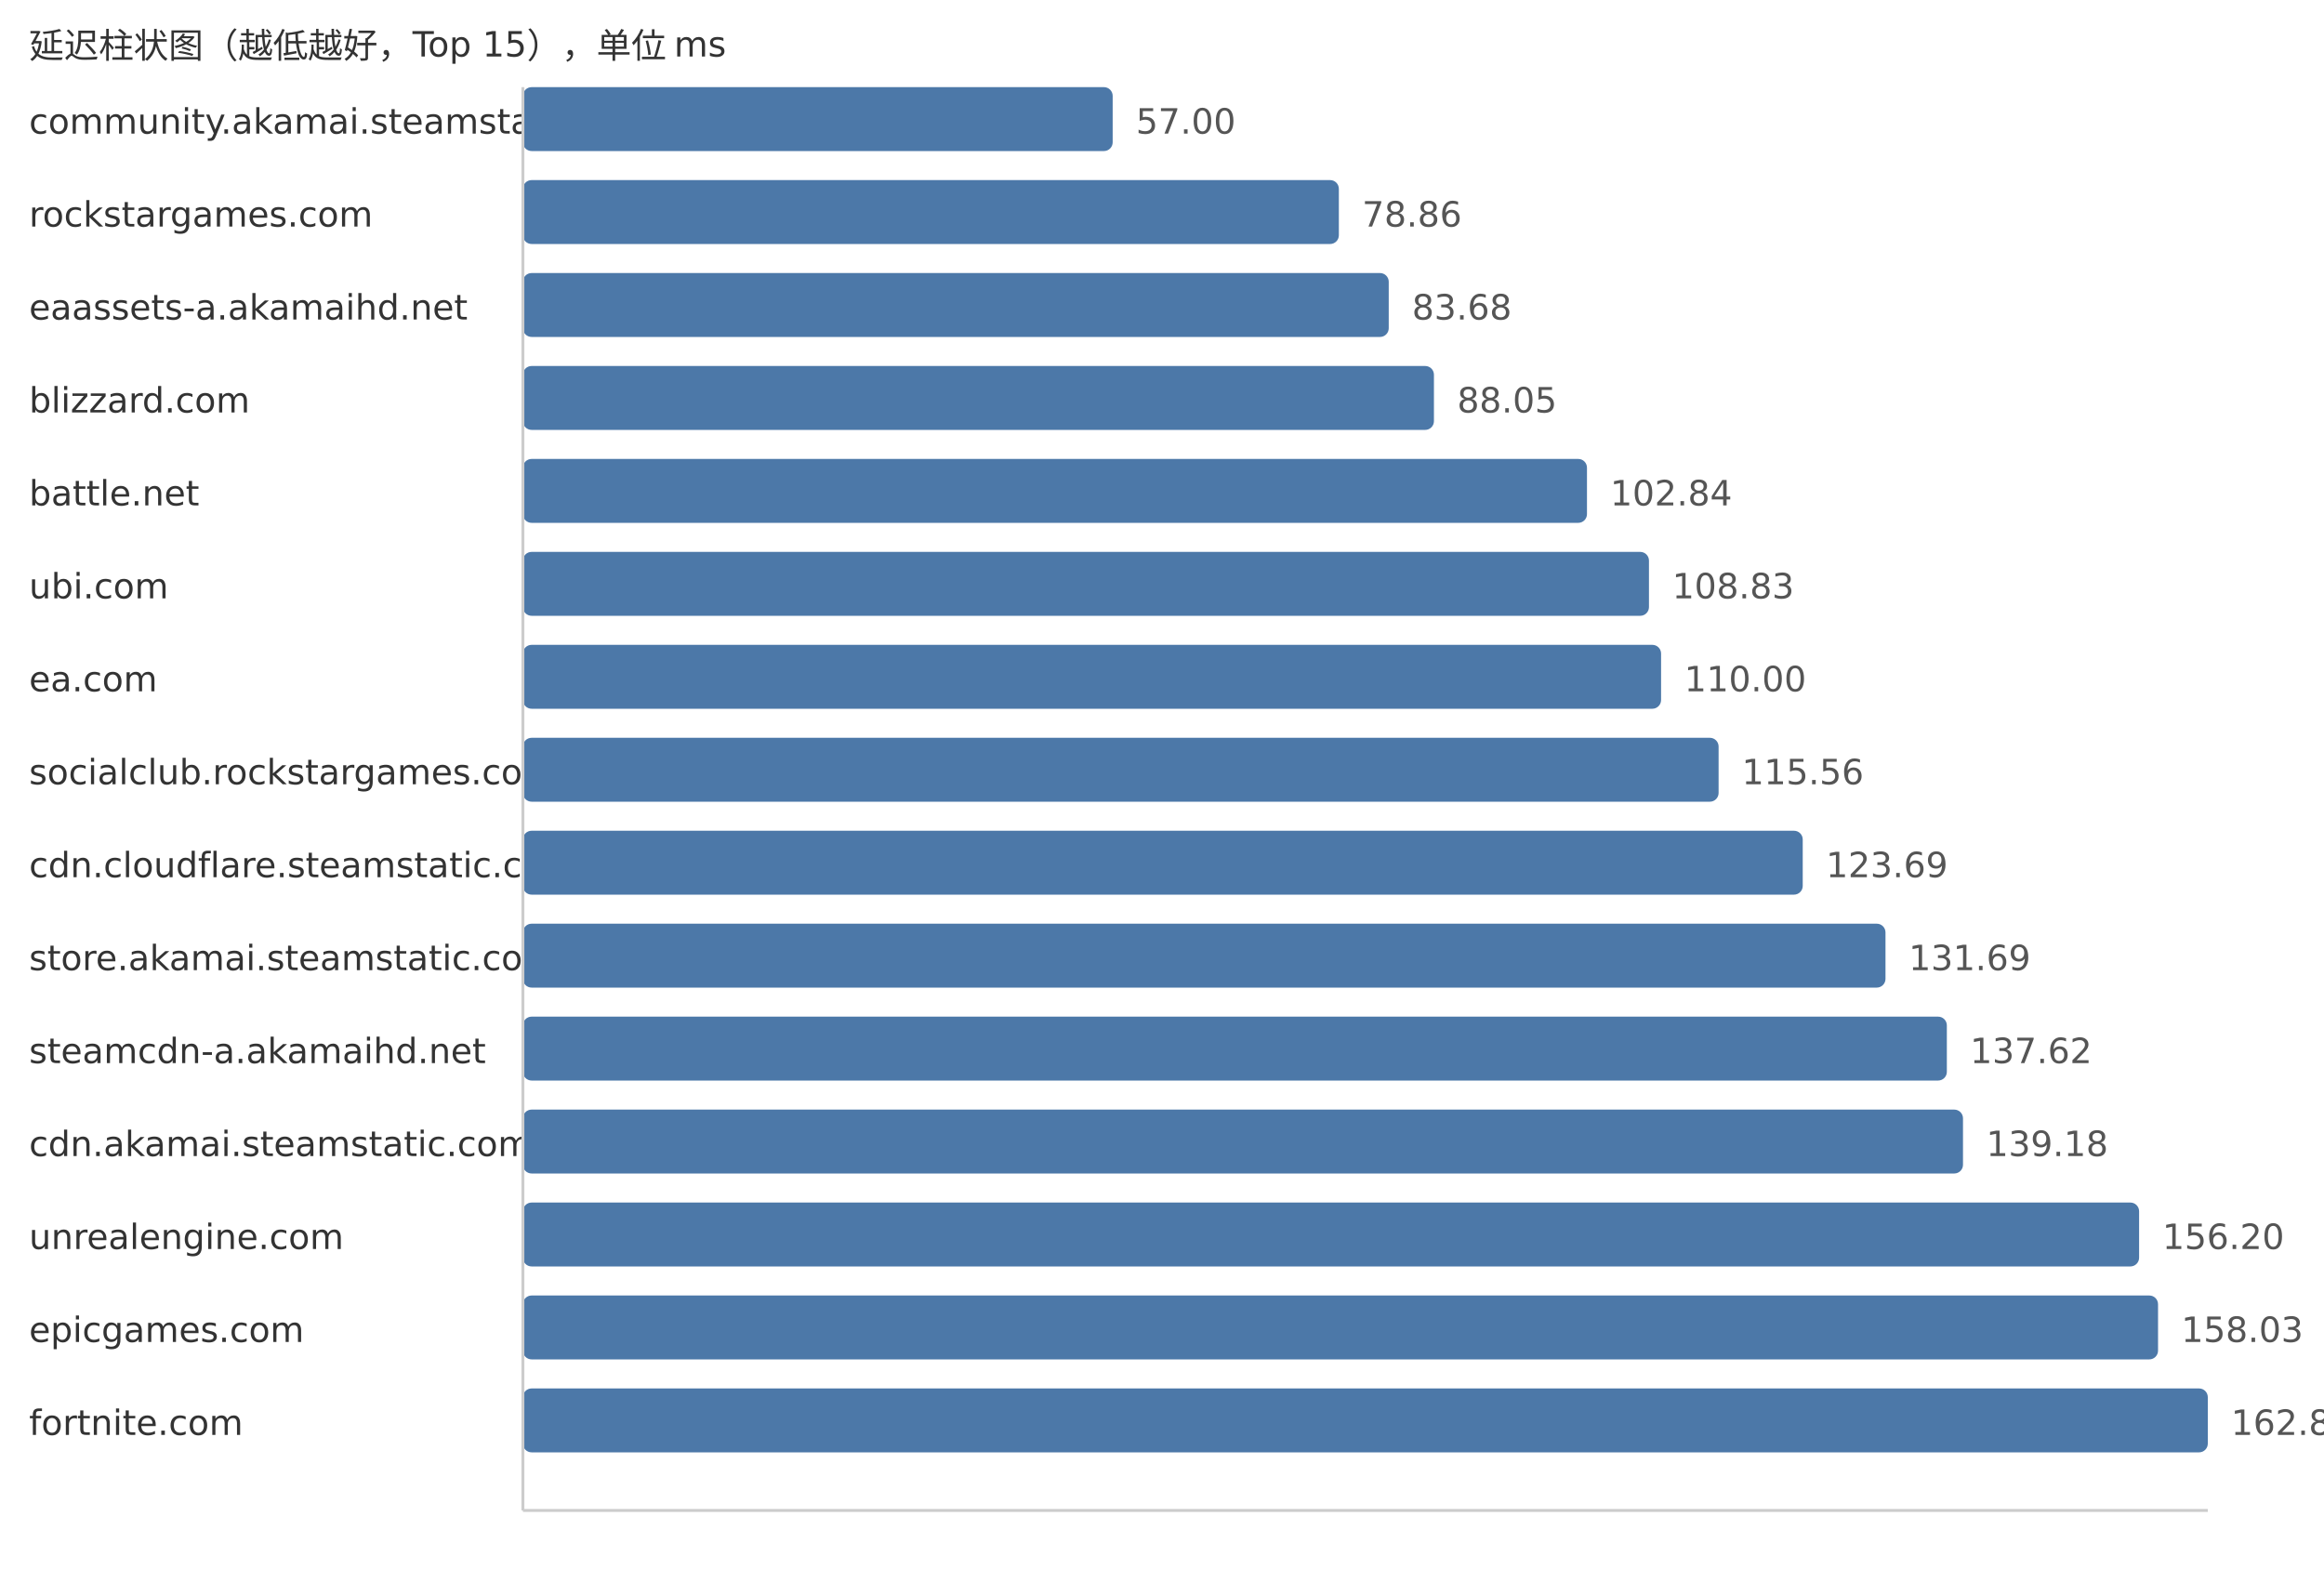
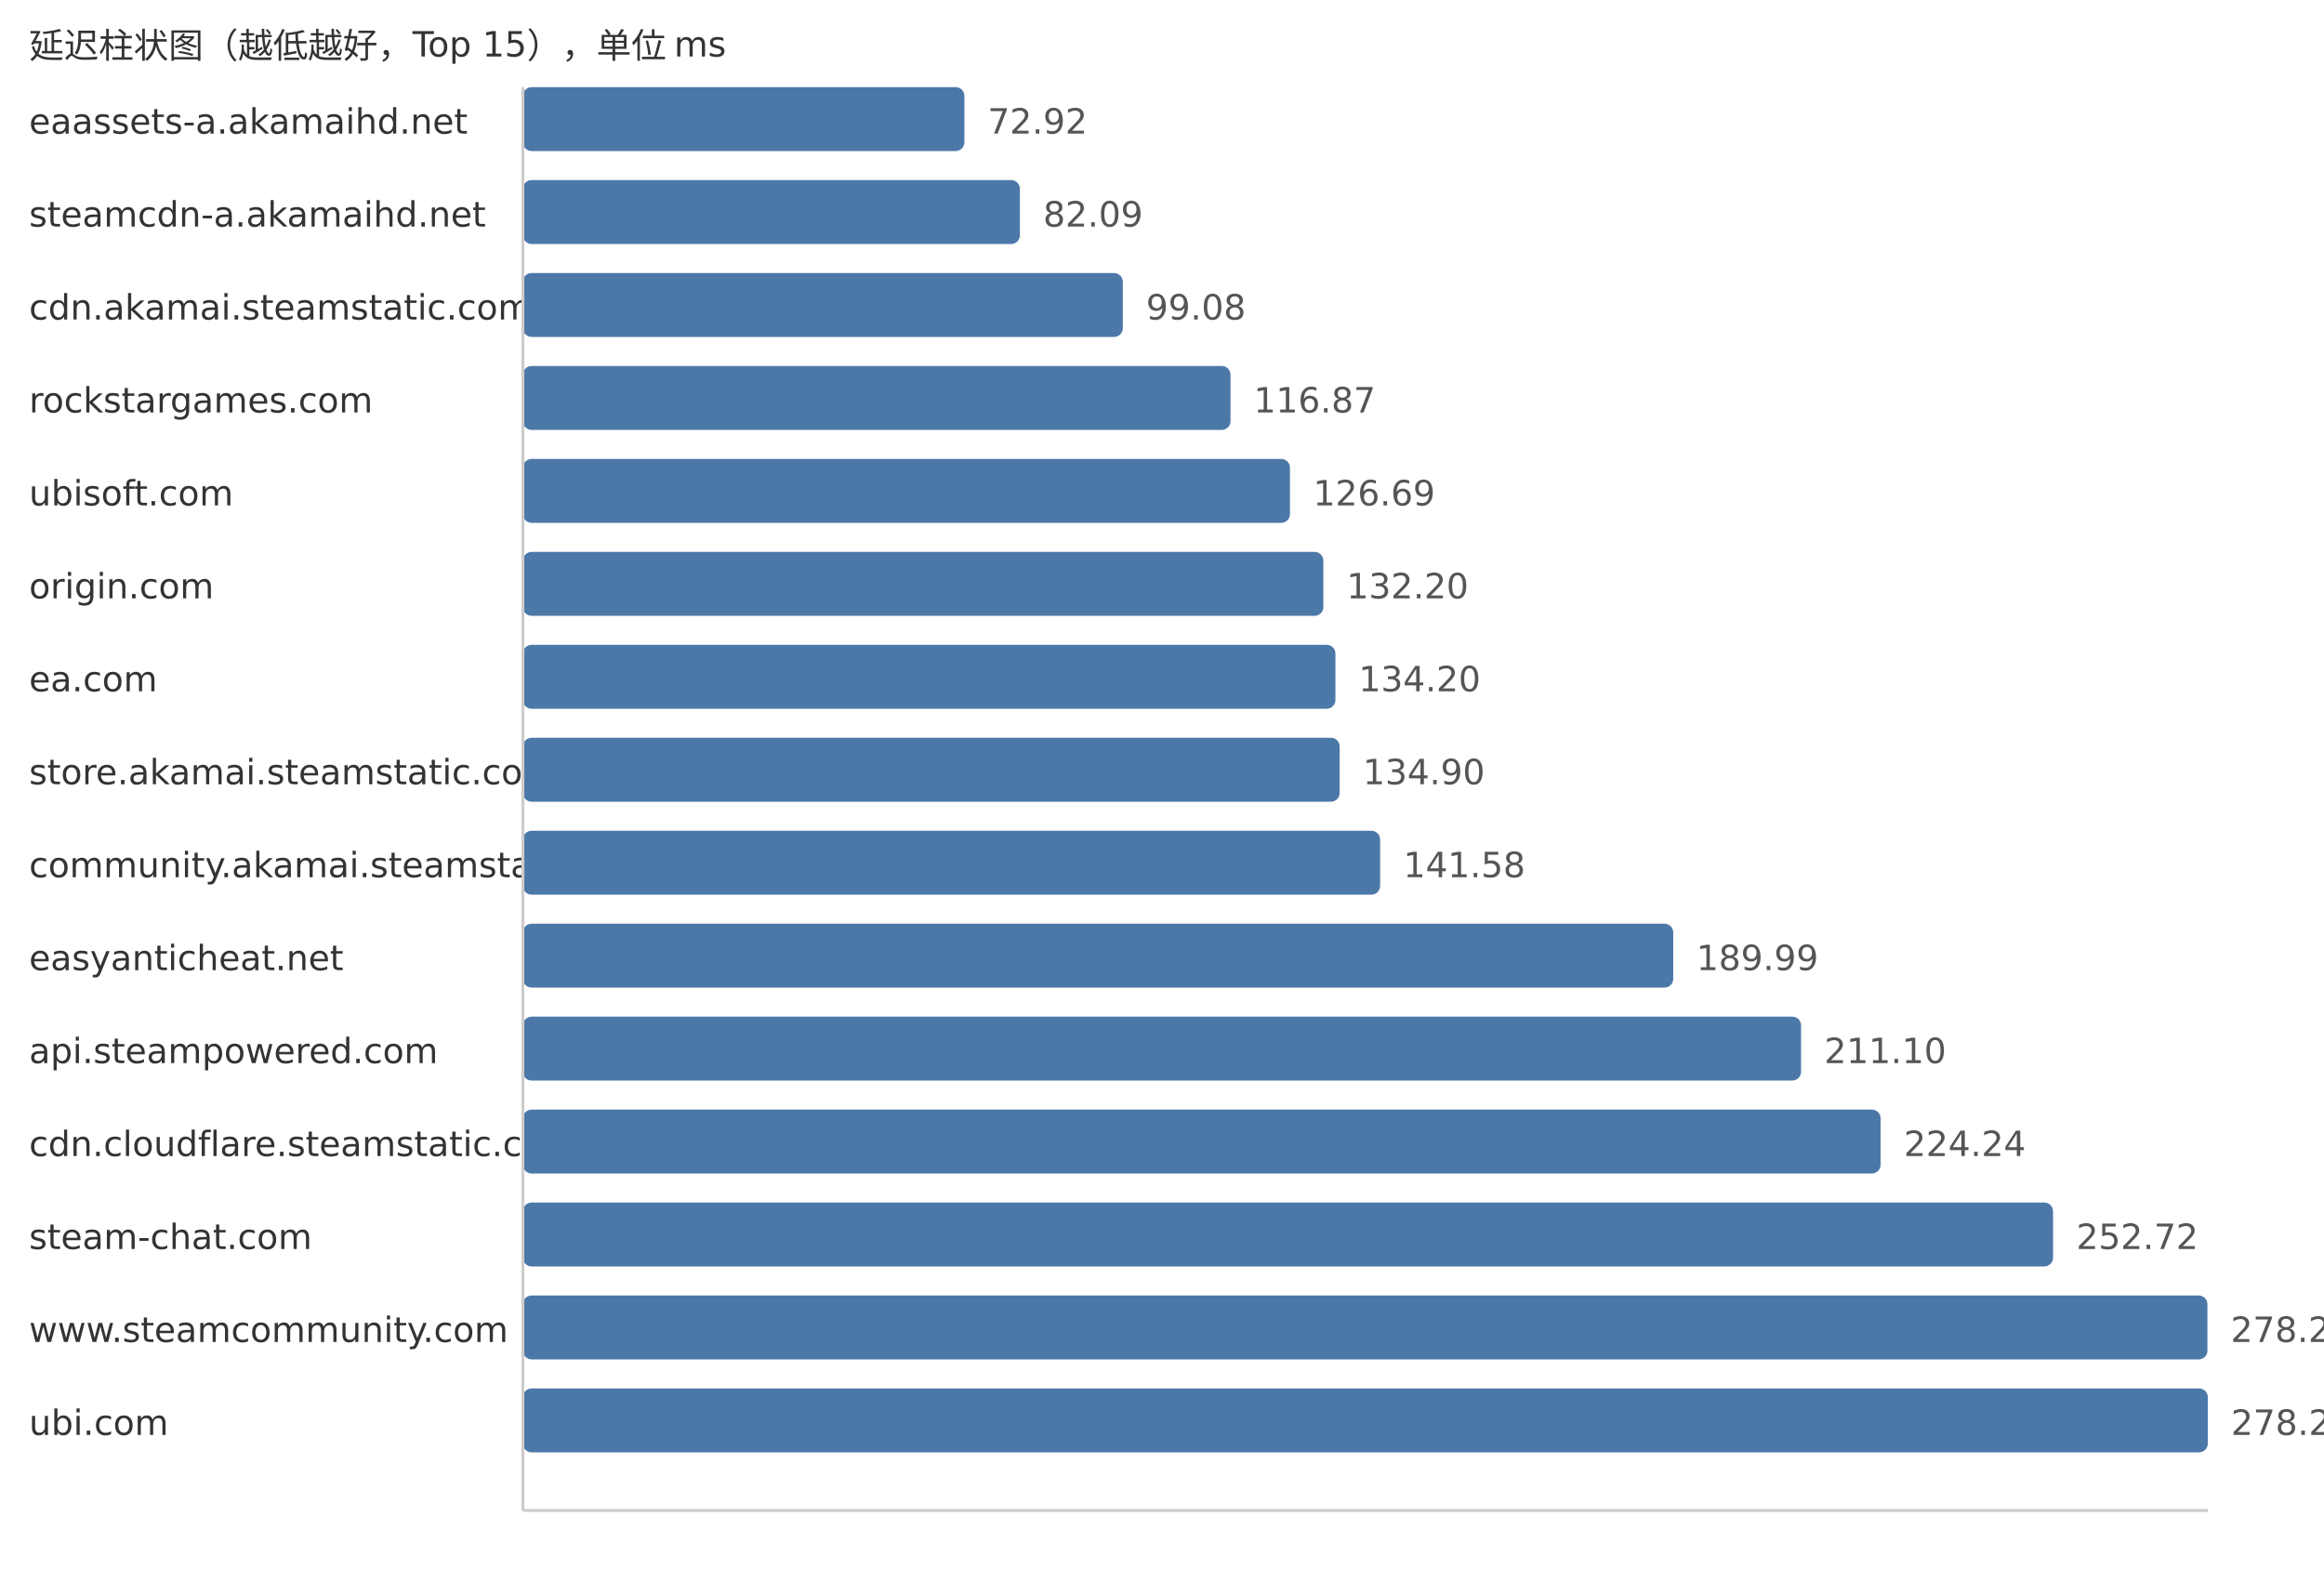
<svg xmlns="http://www.w3.org/2000/svg" width="800" height="540">
  <style> .label{font-family:DejaVu Sans,Verdana,Geneva,sans-serif;font-size:12px;fill:#333} .value{font-family:DejaVu Sans,Verdana,Geneva,sans-serif;font-size:12px;fill:#555} </style>
  <text x="10" y="20" class="label">延迟柱状图（越低越好，Top 15），单位 ms</text>
-   <text x="10" y="46" class="label">community.akamai.steamstatic.com</text>
-   <rect x="180" y="30" width="203.02" height="22" fill="#4c78a8" rx="3" />
-   <text x="391.02" y="46" class="value">57.00</text>
-   <text x="10" y="78" class="label">rockstargames.com</text>
-   <rect x="180" y="62" width="280.88" height="22" fill="#4c78a8" rx="3" />
-   <text x="468.88" y="78" class="value">78.86</text>
-   <text x="10" y="110" class="label">eaassets-a.akamaihd.net</text>
-   <rect x="180" y="94" width="298.05" height="22" fill="#4c78a8" rx="3" />
-   <text x="486.05" y="110" class="value">83.68</text>
-   <text x="10" y="142" class="label">blizzard.com</text>
-   <rect x="180" y="126" width="313.61" height="22" fill="#4c78a8" rx="3" />
-   <text x="501.61" y="142" class="value">88.05</text>
-   <text x="10" y="174" class="label">battle.net</text>
-   <rect x="180" y="158" width="366.29" height="22" fill="#4c78a8" rx="3" />
-   <text x="554.29" y="174" class="value">102.84</text>
-   <text x="10" y="206" class="label">ubi.com</text>
-   <rect x="180" y="190" width="387.63" height="22" fill="#4c78a8" rx="3" />
-   <text x="575.63" y="206" class="value">108.83</text>
+   <text x="10" y="46" class="label">eaassets-a.akamaihd.net</text>
+   <rect x="180" y="30" width="151.98" height="22" fill="#4c78a8" rx="3" />
+   <text x="339.98" y="46" class="value">72.92</text>
+   <text x="10" y="78" class="label">steamcdn-a.akamaihd.net</text>
+   <rect x="180" y="62" width="171.09" height="22" fill="#4c78a8" rx="3" />
+   <text x="359.09" y="78" class="value">82.09</text>
+   <text x="10" y="110" class="label">cdn.akamai.steamstatic.com</text>
+   <rect x="180" y="94" width="206.51" height="22" fill="#4c78a8" rx="3" />
+   <text x="394.51" y="110" class="value">99.08</text>
+   <text x="10" y="142" class="label">rockstargames.com</text>
+   <rect x="180" y="126" width="243.58" height="22" fill="#4c78a8" rx="3" />
+   <text x="431.58" y="142" class="value">116.87</text>
+   <text x="10" y="174" class="label">ubisoft.com</text>
+   <rect x="180" y="158" width="264.05" height="22" fill="#4c78a8" rx="3" />
+   <text x="452.05" y="174" class="value">126.69</text>
+   <text x="10" y="206" class="label">origin.com</text>
+   <rect x="180" y="190" width="275.54" height="22" fill="#4c78a8" rx="3" />
+   <text x="463.54" y="206" class="value">132.20</text>
  <text x="10" y="238" class="label">ea.com</text>
-   <rect x="180" y="222" width="391.8" height="22" fill="#4c78a8" rx="3" />
-   <text x="579.8" y="238" class="value">110.00</text>
-   <text x="10" y="270" class="label">socialclub.rockstargames.com</text>
-   <rect x="180" y="254" width="411.6" height="22" fill="#4c78a8" rx="3" />
-   <text x="599.6" y="270" class="value">115.56</text>
-   <text x="10" y="302" class="label">cdn.cloudflare.steamstatic.com</text>
-   <rect x="180" y="286" width="440.56" height="22" fill="#4c78a8" rx="3" />
-   <text x="628.56" y="302" class="value">123.69</text>
-   <text x="10" y="334" class="label">store.akamai.steamstatic.com</text>
-   <rect x="180" y="318" width="469.05" height="22" fill="#4c78a8" rx="3" />
-   <text x="657.05" y="334" class="value">131.69</text>
-   <text x="10" y="366" class="label">steamcdn-a.akamaihd.net</text>
-   <rect x="180" y="350" width="490.17" height="22" fill="#4c78a8" rx="3" />
-   <text x="678.17" y="366" class="value">137.62</text>
-   <text x="10" y="398" class="label">cdn.akamai.steamstatic.com</text>
-   <rect x="180" y="382" width="495.73" height="22" fill="#4c78a8" rx="3" />
-   <text x="683.73" y="398" class="value">139.18</text>
-   <text x="10" y="430" class="label">unrealengine.com</text>
-   <rect x="180" y="414" width="556.35" height="22" fill="#4c78a8" rx="3" />
-   <text x="744.35" y="430" class="value">156.20</text>
-   <text x="10" y="462" class="label">epicgames.com</text>
-   <rect x="180" y="446" width="562.87" height="22" fill="#4c78a8" rx="3" />
-   <text x="750.87" y="462" class="value">158.03</text>
-   <text x="10" y="494" class="label">fortnite.com</text>
+   <rect x="180" y="222" width="279.7" height="22" fill="#4c78a8" rx="3" />
+   <text x="467.7" y="238" class="value">134.20</text>
+   <text x="10" y="270" class="label">store.akamai.steamstatic.com</text>
+   <rect x="180" y="254" width="281.16" height="22" fill="#4c78a8" rx="3" />
+   <text x="469.16" y="270" class="value">134.90</text>
+   <text x="10" y="302" class="label">community.akamai.steamstatic.com</text>
+   <rect x="180" y="286" width="295.09" height="22" fill="#4c78a8" rx="3" />
+   <text x="483.09" y="302" class="value">141.58</text>
+   <text x="10" y="334" class="label">easyanticheat.net</text>
+   <rect x="180" y="318" width="395.98" height="22" fill="#4c78a8" rx="3" />
+   <text x="583.98" y="334" class="value">189.99</text>
+   <text x="10" y="366" class="label">api.steampowered.com</text>
+   <rect x="180" y="350" width="439.98" height="22" fill="#4c78a8" rx="3" />
+   <text x="627.98" y="366" class="value">211.10</text>
+   <text x="10" y="398" class="label">cdn.cloudflare.steamstatic.com</text>
+   <rect x="180" y="382" width="467.37" height="22" fill="#4c78a8" rx="3" />
+   <text x="655.37" y="398" class="value">224.24</text>
+   <text x="10" y="430" class="label">steam-chat.com</text>
+   <rect x="180" y="414" width="526.73" height="22" fill="#4c78a8" rx="3" />
+   <text x="714.73" y="430" class="value">252.72</text>
+   <text x="10" y="462" class="label">www.steamcommunity.com</text>
+   <rect x="180" y="446" width="579.87" height="22" fill="#4c78a8" rx="3" />
+   <text x="767.87" y="462" class="value">278.22</text>
+   <text x="10" y="494" class="label">ubi.com</text>
  <rect x="180" y="478" width="580.0" height="22" fill="#4c78a8" rx="3" />
-   <text x="768.0" y="494" class="value">162.84</text>
+   <text x="768.0" y="494" class="value">278.28</text>
  <line x1="180" y1="30" x2="180" y2="520" stroke="#ccc" />
  <line x1="180" y1="520" x2="760" y2="520" stroke="#ccc" />
</svg>
